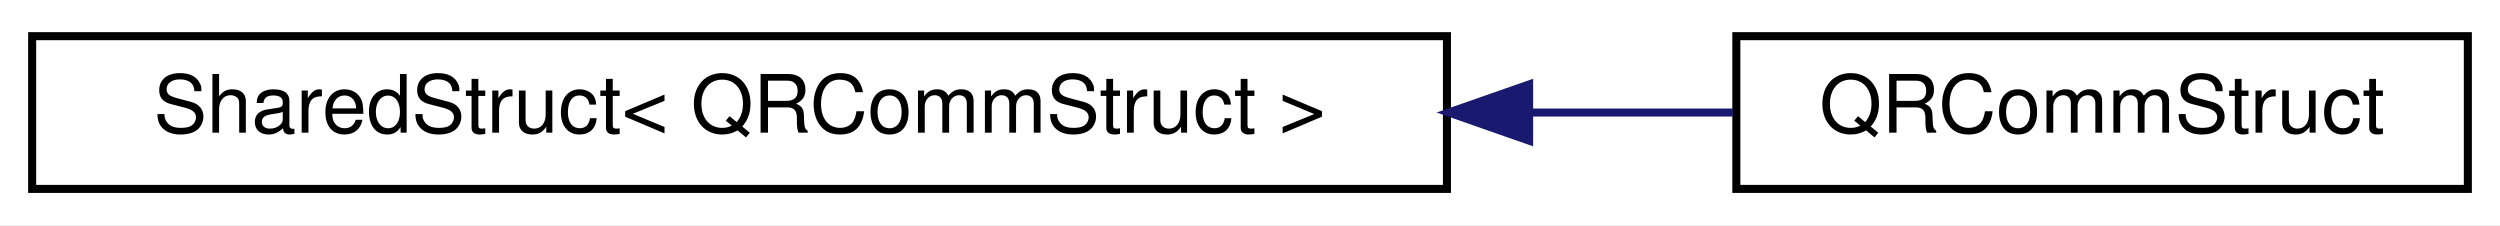
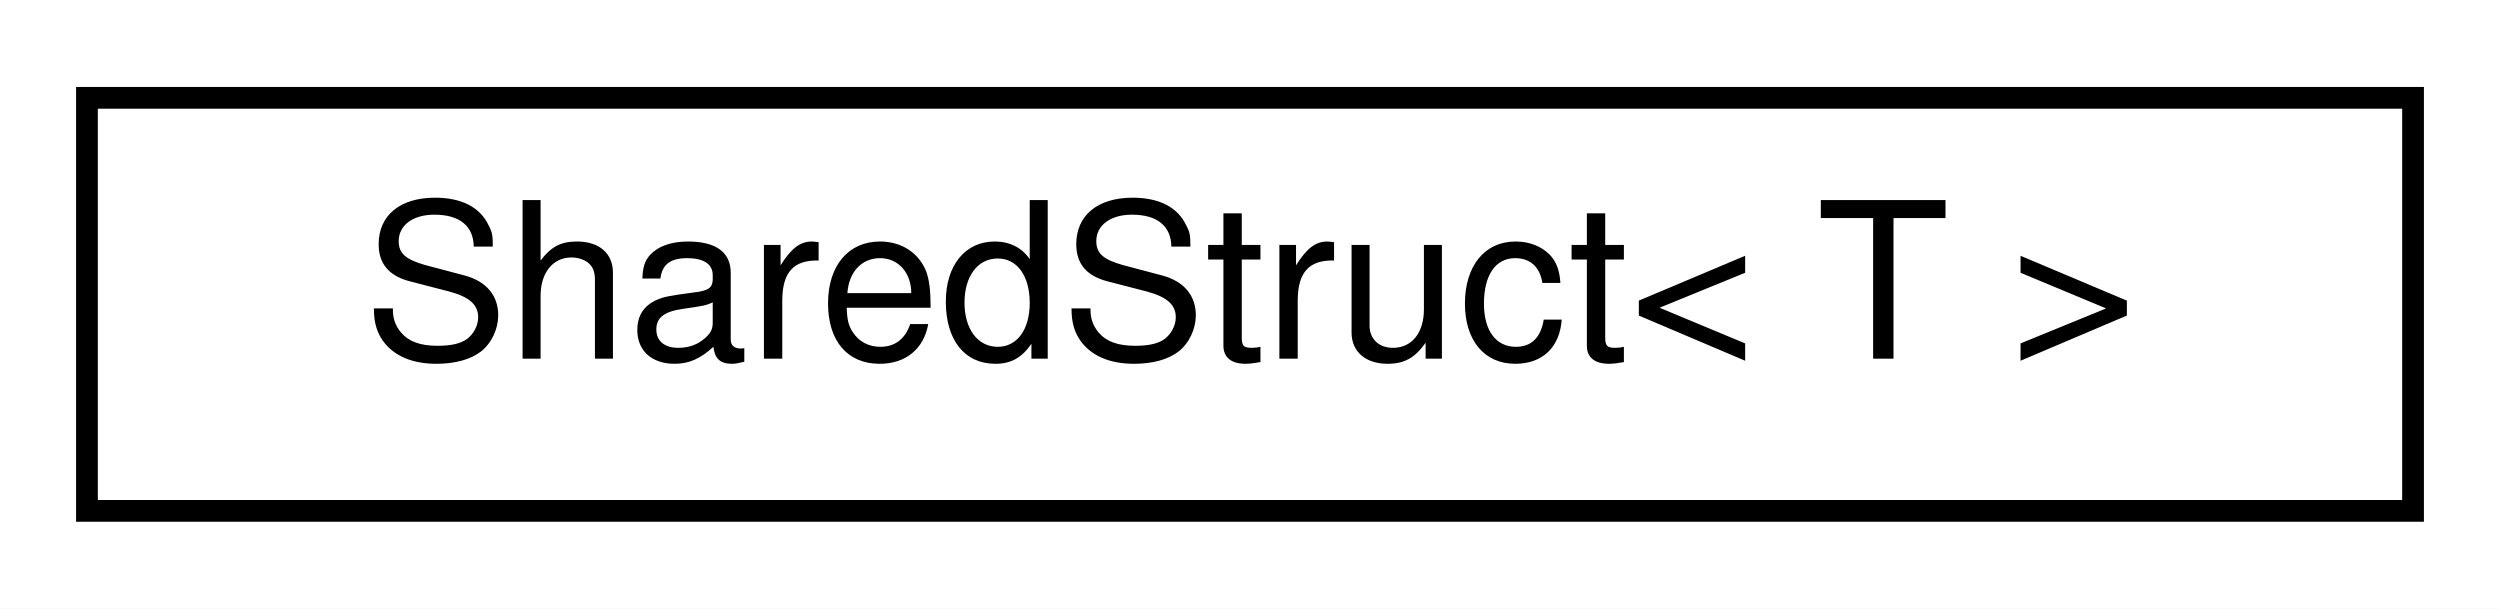
- <svg xmlns="http://www.w3.org/2000/svg" xmlns:xlink="http://www.w3.org/1999/xlink" width="311pt" height="28pt" viewBox="0.00 0.00 311.00 28.00">
+ <svg xmlns="http://www.w3.org/2000/svg" xmlns:xlink="http://www.w3.org/1999/xlink" width="115pt" height="28pt" viewBox="0.00 0.00 115.00 28.00">
  <g id="graph0" class="graph" transform="scale(1 1) rotate(0) translate(4 24)">
-     <polygon fill="#ffffff" stroke="transparent" points="-4,4 -4,-24 307,-24 307,4 -4,4" />
+     <polygon fill="#ffffff" stroke="transparent" points="-4,4 -4,-24 111,-24 111,4 -4,4" />
    <g id="node1" class="node">
      <g id="a_node1">
-         <a xlink:href="structSharedStruct.html" target="_top" xlink:title=" ">
-           <polygon fill="#ffffff" stroke="#000000" points="0,-.5 0,-19.5 176,-19.5 176,-.5 0,-.5" />
-           <text text-anchor="middle" x="88" y="-7.5" font-family="Helvetica,sans-Serif" font-size="10.00" fill="#000000">SharedStruct&lt; QRCommStruct &gt;</text>
+         <a xlink:href="structSharedStruct.html" target="_top" xlink:title="A base class for structs that are shared between Linux and Baremetal. It checks initialization.">
+           <polygon fill="#ffffff" stroke="#000000" points="0,-.5 0,-19.5 107,-19.5 107,-.5 0,-.5" />
+           <text text-anchor="middle" x="53.5" y="-7.5" font-family="Helvetica,sans-Serif" font-size="10.00" fill="#000000">SharedStruct&lt; T &gt;</text>
        </a>
      </g>
    </g>
-     <g id="node2" class="node">
-       <g id="a_node2">
-         <a xlink:href="structQRCommStruct.html" target="_top" xlink:title="The struct for communication between QR/Crypto and ANC.">
-           <polygon fill="#ffffff" stroke="#000000" points="212,-.5 212,-19.5 303,-19.5 303,-.5 212,-.5" />
-           <text text-anchor="middle" x="257.5" y="-7.5" font-family="Helvetica,sans-Serif" font-size="10.00" fill="#000000">QRCommStruct</text>
-         </a>
-       </g>
-     </g>
-     <g id="edge1" class="edge">
-       <path fill="none" stroke="#191970" d="M186.496,-10C195.187,-10 203.68,-10 211.596,-10" />
-       <polygon fill="#191970" stroke="#191970" points="186.225,-6.5 176.225,-10 186.225,-13.5 186.225,-6.5" />
-     </g>
  </g>
</svg>
